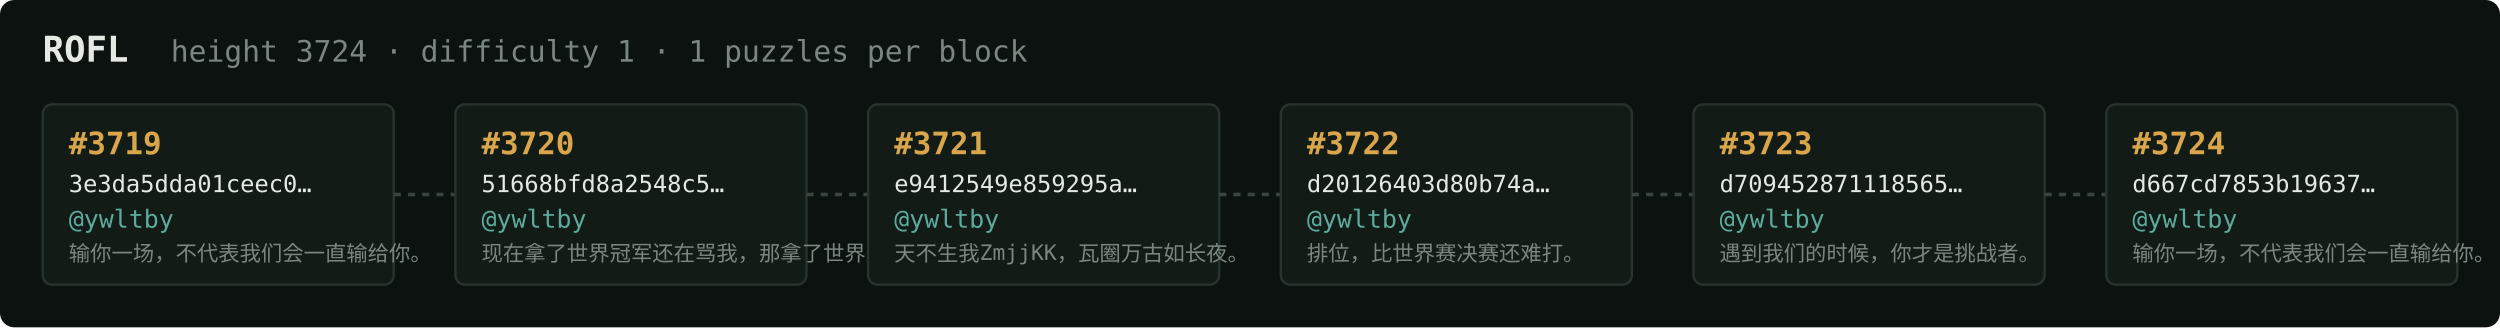
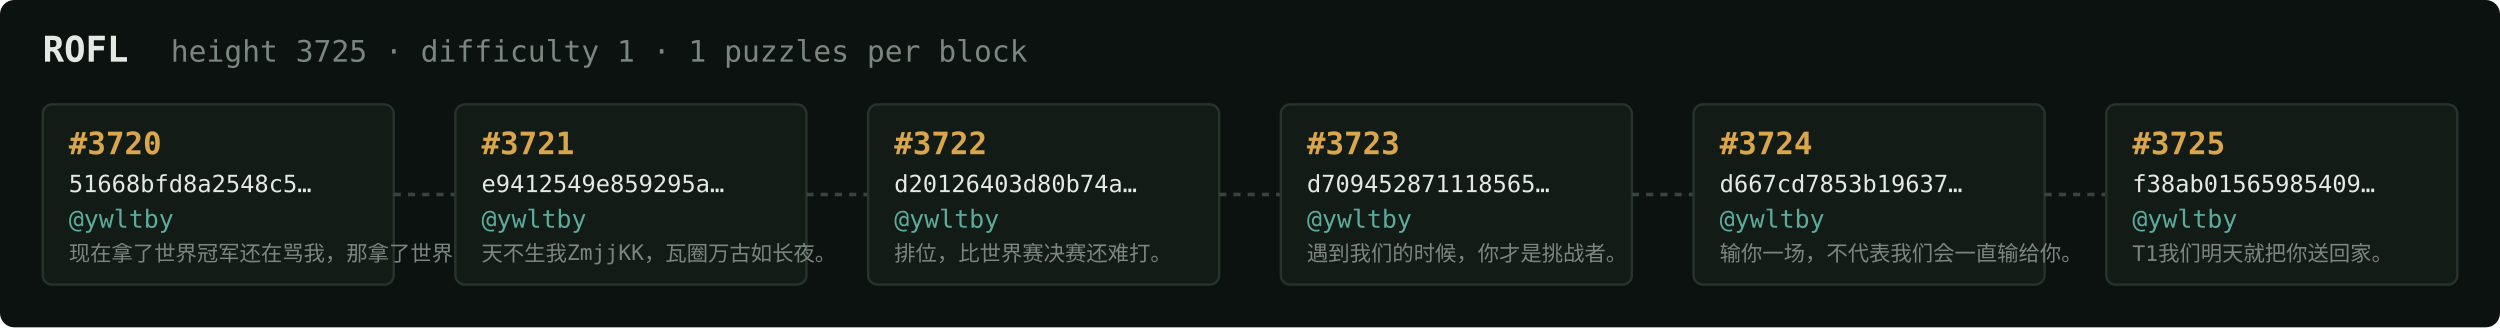
<svg xmlns="http://www.w3.org/2000/svg" width="1054" height="138" viewBox="0 0 1054 138" font-family="ui-monospace,SFMono-Regular,Menlo,monospace">
  <rect fill="#0c1210" width="1054" height="138" rx="6" />
  <text x="18" y="26" fill="#e5e9e3" font-size="15" font-weight="700">ROFL</text>
-   <text x="72" y="26" fill="#7a867f" font-size="12.5">height 3724 · difficulty 1 · 1 puzzles per block</text>
+   <text x="72" y="26" fill="#7a867f" font-size="12.5">height 3725 · difficulty 1 · 1 puzzles per block</text>
  <rect x="18" y="44" width="148" height="76" rx="4" fill="#131b17" stroke="#28332e" stroke-width="1" />
-   <text x="29" y="65" fill="#d9a64c" font-size="13" font-weight="700">#3719</text>
-   <text x="29" y="81" fill="#e5e9e3" font-size="10">3e3da5dda01ceec0…</text>
+   <text x="29" y="65" fill="#d9a64c" font-size="13" font-weight="700">#3720</text>
+   <text x="29" y="81" fill="#e5e9e3" font-size="10">51668bfd8a2548c5…</text>
  <text x="29" y="96" fill="#5cab9b" font-size="10.5">@ywltby</text>
-   <text x="29" y="110" fill="#7a867f" font-size="9">输你一场，不代表我们会一直输给你。</text>
+   <text x="29" y="110" fill="#7a867f" font-size="9">现在拿了世界冠军还在骂我，那拿了世界冠军有…</text>
  <line x1="166" y1="82.0" x2="192" y2="82.0" stroke="#38443e" stroke-width="1.5" stroke-dasharray="3 3" />
  <rect x="192" y="44" width="148" height="76" rx="4" fill="#131b17" stroke="#28332e" stroke-width="1" />
-   <text x="203" y="65" fill="#d9a64c" font-size="13" font-weight="700">#3720</text>
-   <text x="203" y="81" fill="#e5e9e3" font-size="10">51668bfd8a2548c5…</text>
+   <text x="203" y="65" fill="#d9a64c" font-size="13" font-weight="700">#3721</text>
+   <text x="203" y="81" fill="#e5e9e3" font-size="10">e9412549e859295a…</text>
  <text x="203" y="96" fill="#5cab9b" font-size="10.5">@ywltby</text>
-   <text x="203" y="110" fill="#7a867f" font-size="9">现在拿了世界冠军还在骂我，那拿了世界冠军有…</text>
+   <text x="203" y="110" fill="#7a867f" font-size="9">天不生我ZmjjKK，瓦圈万古如长夜。</text>
  <line x1="340" y1="82.0" x2="366" y2="82.0" stroke="#38443e" stroke-width="1.5" stroke-dasharray="3 3" />
  <rect x="366" y="44" width="148" height="76" rx="4" fill="#131b17" stroke="#28332e" stroke-width="1" />
-   <text x="377" y="65" fill="#d9a64c" font-size="13" font-weight="700">#3721</text>
-   <text x="377" y="81" fill="#e5e9e3" font-size="10">e9412549e859295a…</text>
+   <text x="377" y="65" fill="#d9a64c" font-size="13" font-weight="700">#3722</text>
+   <text x="377" y="81" fill="#e5e9e3" font-size="10">d20126403d80b74a…</text>
  <text x="377" y="96" fill="#5cab9b" font-size="10.5">@ywltby</text>
-   <text x="377" y="110" fill="#7a867f" font-size="9">天不生我ZmjjKK，瓦圈万古如长夜。</text>
+   <text x="377" y="110" fill="#7a867f" font-size="9">排位，比世界赛决赛还难打。</text>
  <line x1="514" y1="82.0" x2="540" y2="82.0" stroke="#38443e" stroke-width="1.5" stroke-dasharray="3 3" />
  <rect x="540" y="44" width="148" height="76" rx="4" fill="#131b17" stroke="#28332e" stroke-width="1" />
-   <text x="551" y="65" fill="#d9a64c" font-size="13" font-weight="700">#3722</text>
-   <text x="551" y="81" fill="#e5e9e3" font-size="10">d20126403d80b74a…</text>
+   <text x="551" y="65" fill="#d9a64c" font-size="13" font-weight="700">#3723</text>
+   <text x="551" y="81" fill="#e5e9e3" font-size="10">d709452871118565…</text>
  <text x="551" y="96" fill="#5cab9b" font-size="10.5">@ywltby</text>
-   <text x="551" y="110" fill="#7a867f" font-size="9">排位，比世界赛决赛还难打。</text>
+   <text x="551" y="110" fill="#7a867f" font-size="9">遇到我们的时候，你才是挑战者。</text>
  <line x1="688" y1="82.0" x2="714" y2="82.0" stroke="#38443e" stroke-width="1.5" stroke-dasharray="3 3" />
  <rect x="714" y="44" width="148" height="76" rx="4" fill="#131b17" stroke="#28332e" stroke-width="1" />
-   <text x="725" y="65" fill="#d9a64c" font-size="13" font-weight="700">#3723</text>
-   <text x="725" y="81" fill="#e5e9e3" font-size="10">d709452871118565…</text>
+   <text x="725" y="65" fill="#d9a64c" font-size="13" font-weight="700">#3724</text>
+   <text x="725" y="81" fill="#e5e9e3" font-size="10">d667cd7853b19637…</text>
  <text x="725" y="96" fill="#5cab9b" font-size="10.5">@ywltby</text>
-   <text x="725" y="110" fill="#7a867f" font-size="9">遇到我们的时候，你才是挑战者。</text>
+   <text x="725" y="110" fill="#7a867f" font-size="9">输你一场，不代表我们会一直输给你。</text>
  <line x1="862" y1="82.0" x2="888" y2="82.0" stroke="#38443e" stroke-width="1.5" stroke-dasharray="3 3" />
  <rect x="888" y="44" width="148" height="76" rx="4" fill="#131b17" stroke="#28332e" stroke-width="1" />
-   <text x="899" y="65" fill="#d9a64c" font-size="13" font-weight="700">#3724</text>
-   <text x="899" y="81" fill="#e5e9e3" font-size="10">d667cd7853b19637…</text>
+   <text x="899" y="65" fill="#d9a64c" font-size="13" font-weight="700">#3725</text>
+   <text x="899" y="81" fill="#e5e9e3" font-size="10">f38ab01565985409…</text>
  <text x="899" y="96" fill="#5cab9b" font-size="10.5">@ywltby</text>
-   <text x="899" y="110" fill="#7a867f" font-size="9">输你一场，不代表我们会一直输给你。</text>
+   <text x="899" y="110" fill="#7a867f" font-size="9">T1我们明天就把你送回家。</text>
</svg>
